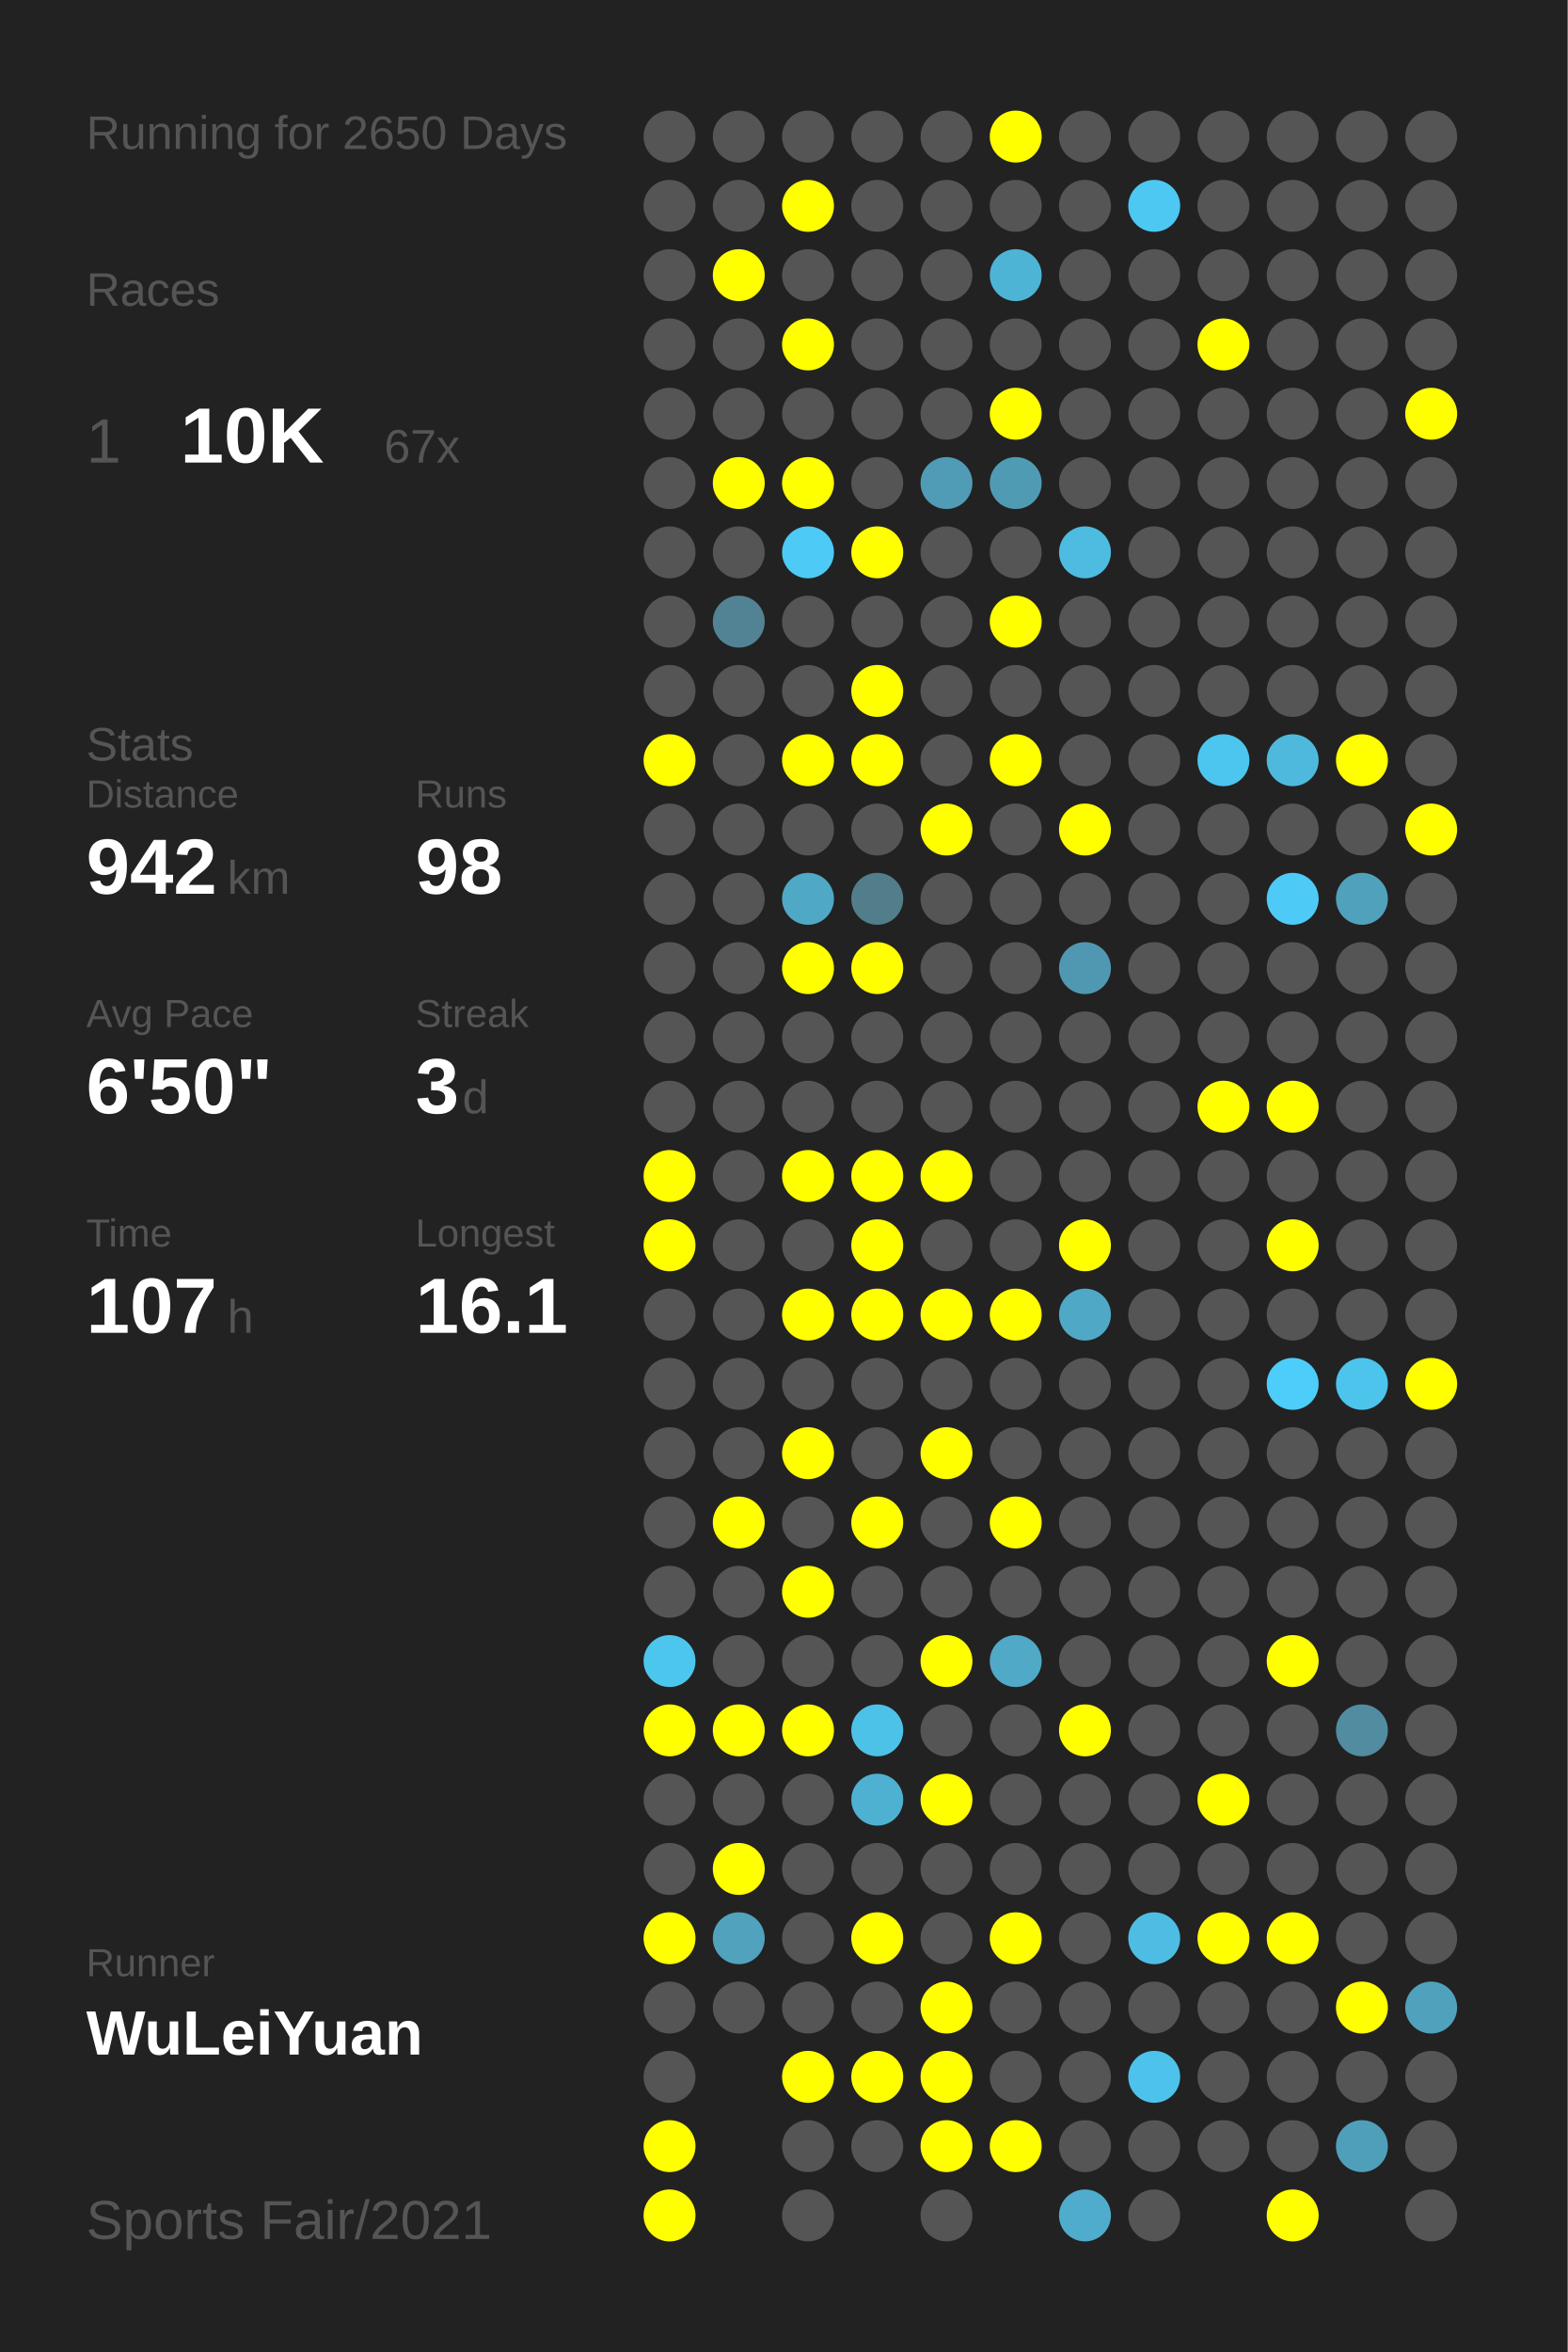
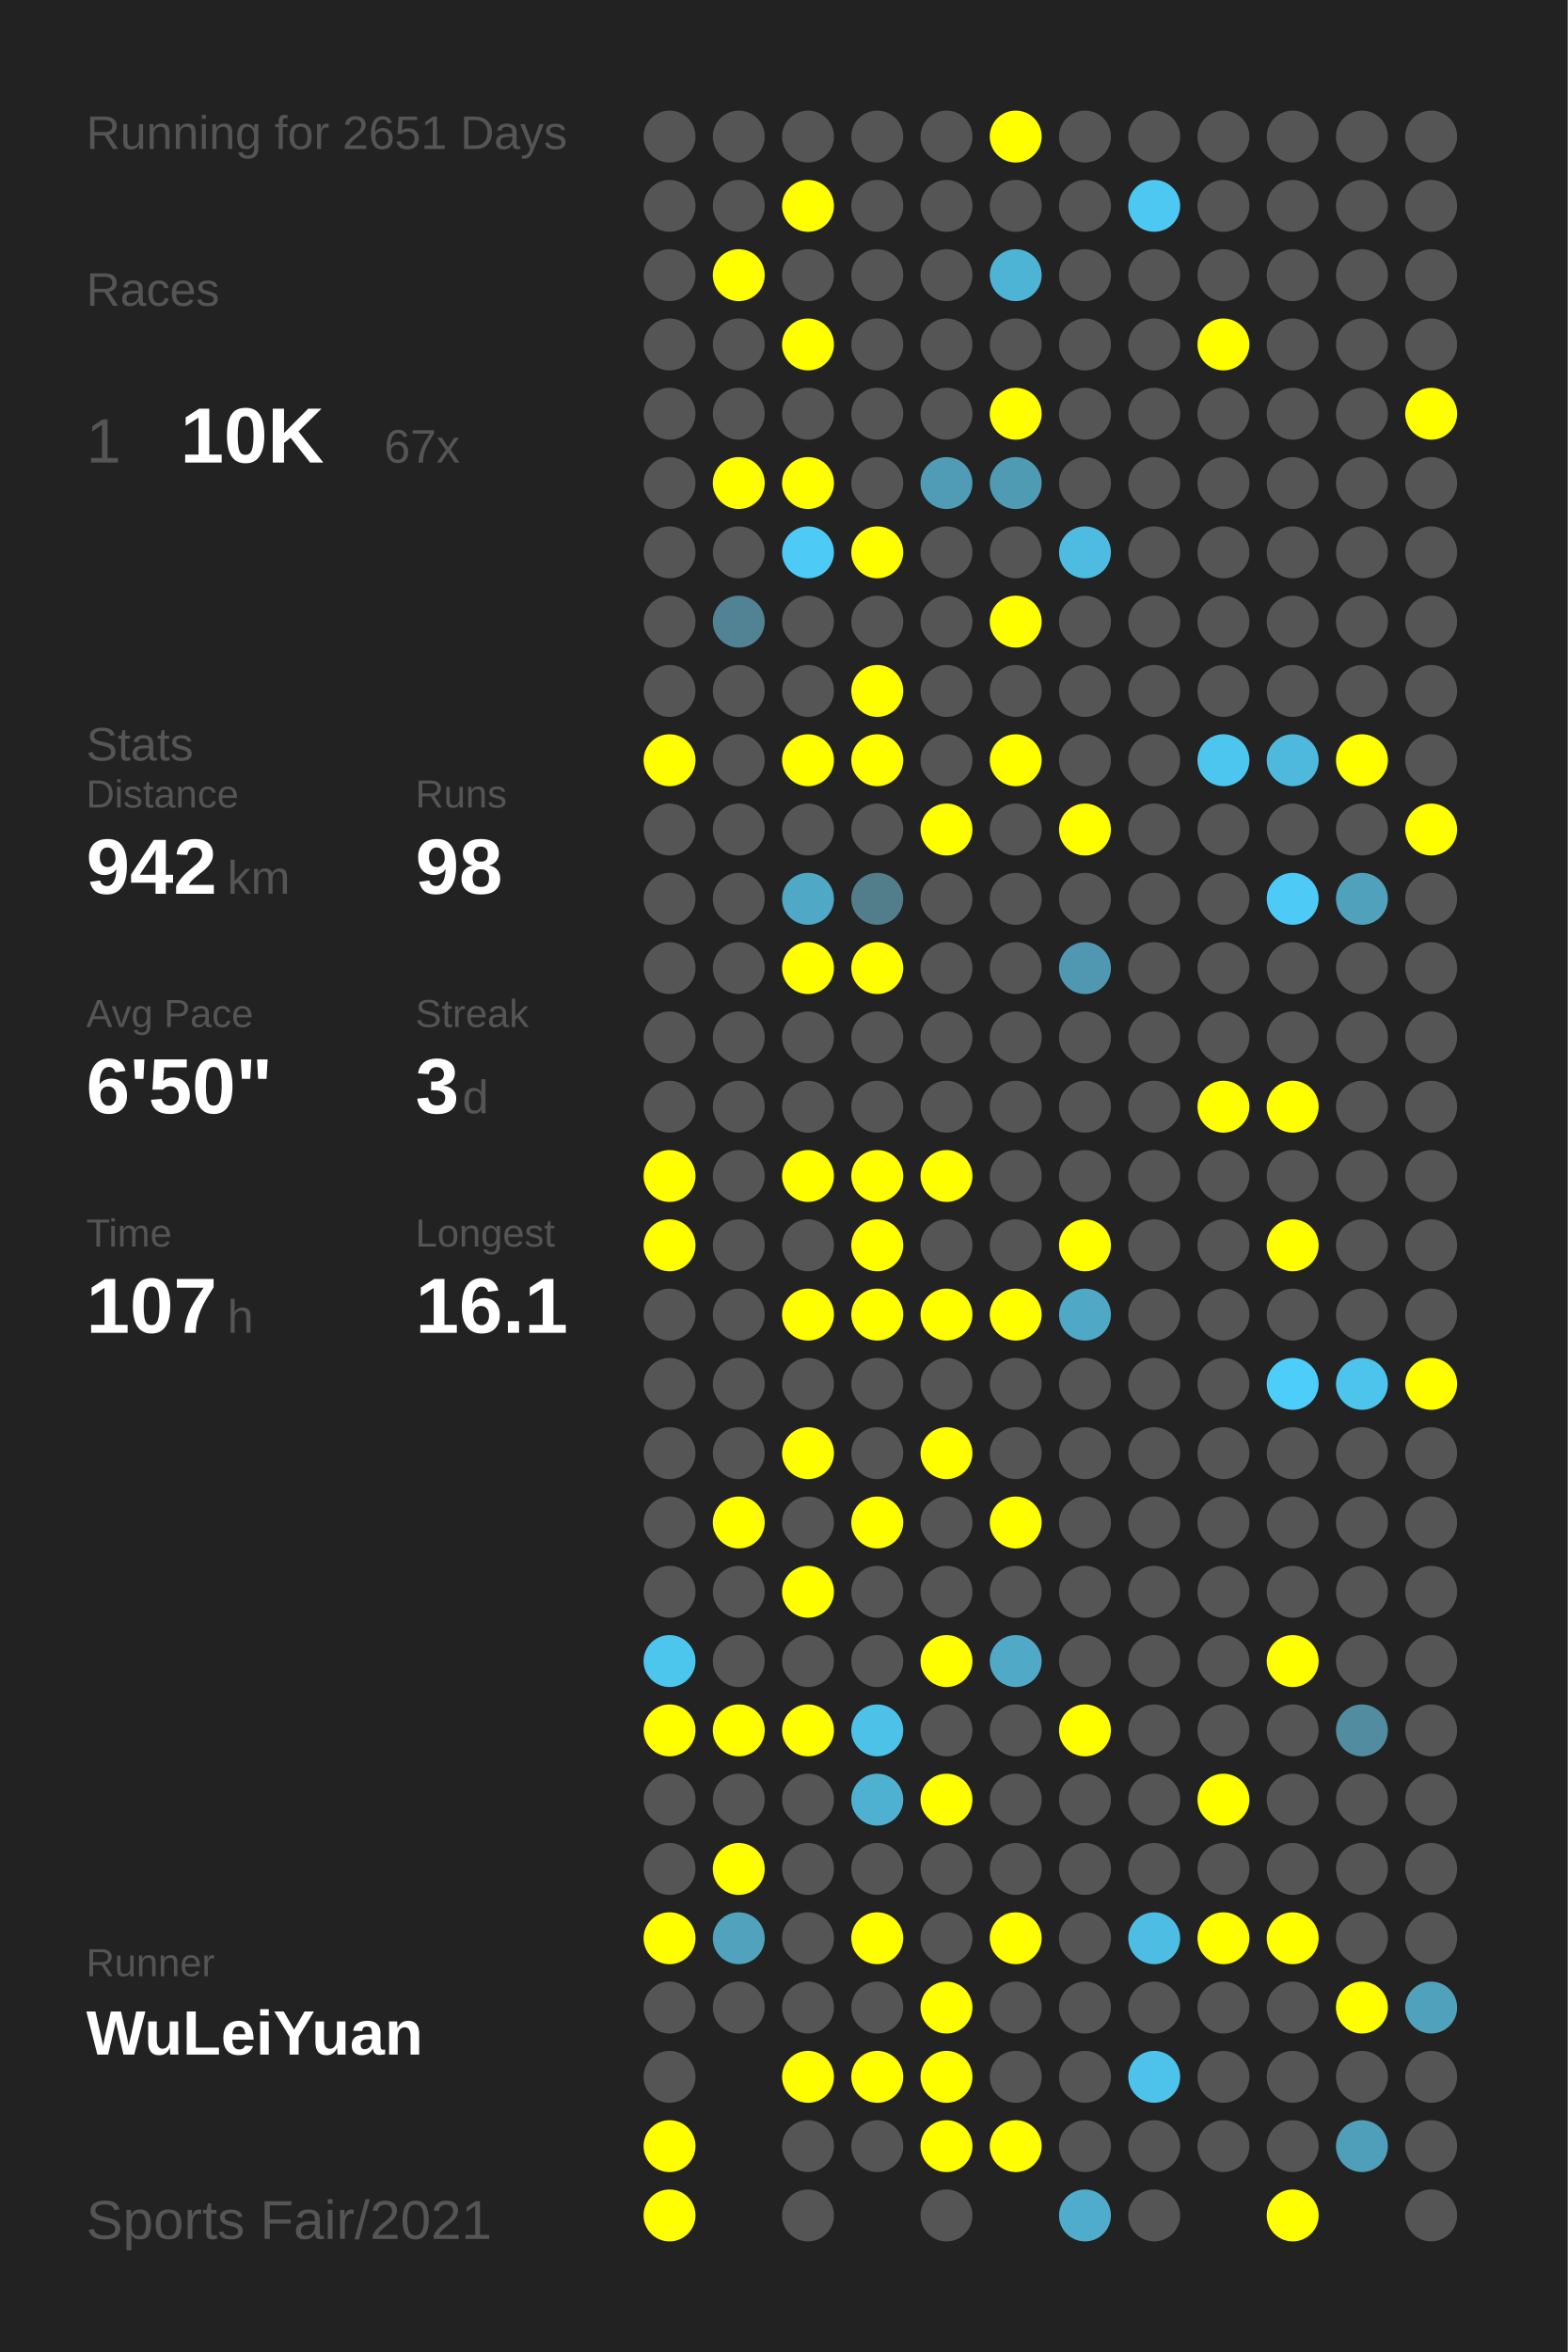
<svg xmlns="http://www.w3.org/2000/svg" baseProfile="full" height="300mm" version="1.1" viewBox="0,0,200,300" width="200mm">
  <defs />
  <rect fill="#222222" height="300" width="200" x="0" y="0" />
-   <text fill="#555555" style="font-size:6px; font-family:Arial;" x="11" y="19">Running for 2650 Days</text>
+   <text fill="#555555" style="font-size:6px; font-family:Arial;" x="11" y="19">Running for 2651 Days</text>
  <text fill="#555555" style="font-size:6px; font-family:Arial;" x="11" y="39">Races</text>
  <text fill="#555555" style="font-size:8px; font-family:Arial;" x="11" y="59">1</text>
  <text fill="#FFFFFF" style="font-size:10px; font-family:Arial; font-weight:bold;" x="23" y="59">10K</text>
  <text fill="#555555" style="font-size:6px; font-family:Arial;" x="49" y="59">67x</text>
  <text fill="#555555" style="font-size:6px; font-family:Arial;" x="11" y="97">Stats</text>
  <text fill="#555555" style="font-size:5px; font-family:Arial;" x="11" y="103">Distance</text>
  <text fill="#FFFFFF" style="font-size:10px; font-family:Arial; font-weight:bold;" x="11" y="114">942</text>
  <text fill="#555555" style="font-size:6px; font-family:Arial;" x="29" y="114">km</text>
  <text fill="#555555" style="font-size:5px; font-family:Arial;" x="53" y="103">Runs</text>
  <text fill="#FFFFFF" style="font-size:10px; font-family:Arial; font-weight:bold;" x="53" y="114">98</text>
  <text fill="#555555" style="font-size:5px; font-family:Arial;" x="11" y="131">Avg Pace</text>
  <text fill="#FFFFFF" style="font-size:10px; font-family:Arial; font-weight:bold;" x="11" y="142">6'50"</text>
  <text fill="#555555" style="font-size:5px; font-family:Arial;" x="53" y="131">Streak</text>
  <text fill="#FFFFFF" style="font-size:10px; font-family:Arial; font-weight:bold;" x="53" y="142">3</text>
  <text fill="#555555" style="font-size:6px; font-family:Arial;" x="59" y="142">d</text>
  <text fill="#555555" style="font-size:5px; font-family:Arial;" x="11" y="159">Time</text>
  <text fill="#FFFFFF" style="font-size:10px; font-family:Arial; font-weight:bold;" x="11" y="170">107</text>
  <text fill="#555555" style="font-size:6px; font-family:Arial;" x="29" y="170">h</text>
  <text fill="#555555" style="font-size:5px; font-family:Arial;" x="53" y="159">Longest</text>
  <text fill="#FFFFFF" style="font-size:10px; font-family:Arial; font-weight:bold;" x="53" y="170">16.1</text>
  <text fill="#555555" style="font-size:5px; font-family:Arial;" x="11" y="252.065">Runner</text>
  <text fill="#FFFFFF" style="font-size:8px; font-family:Arial; font-weight:bold;" x="11" y="262.065">WuLeiYuan</text>
  <text fill="#555555" style="font-size:7px; font-family:Arial;" x="11" y="285.581">Sports Fair/2021</text>
  <circle cx="85.417" cy="17.419" fill="#555555" r="3.312" />
  <circle cx="85.417" cy="26.258" fill="#555555" r="3.312" />
  <circle cx="85.417" cy="35.097" fill="#555555" r="3.312" />
  <circle cx="85.417" cy="43.935" fill="#555555" r="3.312" />
  <circle cx="85.417" cy="52.774" fill="#555555" r="3.312" />
  <circle cx="85.417" cy="61.613" fill="#555555" r="3.312" />
  <circle cx="85.417" cy="70.452" fill="#555555" r="3.312" />
  <circle cx="85.417" cy="79.29" fill="#555555" r="3.312" />
  <circle cx="85.417" cy="88.129" fill="#555555" r="3.312" />
  <circle cx="85.417" cy="96.968" fill="#FFFF00" r="3.312" />
  <circle cx="85.417" cy="105.806" fill="#555555" r="3.312" />
  <circle cx="85.417" cy="114.645" fill="#555555" r="3.312" />
  <circle cx="85.417" cy="123.484" fill="#555555" r="3.312" />
  <circle cx="85.417" cy="132.323" fill="#555555" r="3.312" />
  <circle cx="85.417" cy="141.161" fill="#555555" r="3.312" />
  <circle cx="85.417" cy="150" fill="#FFFF00" r="3.312" />
  <circle cx="85.417" cy="158.839" fill="#FFFF00" r="3.312" />
  <circle cx="85.417" cy="167.677" fill="#555555" r="3.312" />
  <circle cx="85.417" cy="176.516" fill="#555555" r="3.312" />
  <circle cx="85.417" cy="185.355" fill="#555555" r="3.312" />
  <circle cx="85.417" cy="194.194" fill="#555555" r="3.312" />
  <circle cx="85.417" cy="203.032" fill="#555555" r="3.312" />
  <circle cx="85.417" cy="211.871" fill="#4dc6ee" r="3.312" />
  <circle cx="85.417" cy="220.71" fill="#FFFF00" r="3.312" />
  <circle cx="85.417" cy="229.548" fill="#555555" r="3.312" />
  <circle cx="85.417" cy="238.387" fill="#555555" r="3.312" />
  <circle cx="85.417" cy="247.226" fill="#FFFF00" r="3.312" />
  <circle cx="85.417" cy="256.065" fill="#555555" r="3.312" />
  <circle cx="85.417" cy="264.903" fill="#555555" r="3.312" />
  <circle cx="85.417" cy="273.742" fill="#FFFF00" r="3.312" />
  <circle cx="85.417" cy="282.581" fill="#FFFF00" r="3.312" />
  <circle cx="94.25" cy="17.419" fill="#555555" r="3.312" />
  <circle cx="94.25" cy="26.258" fill="#555555" r="3.312" />
  <circle cx="94.25" cy="35.097" fill="#FFFF00" r="3.312" />
  <circle cx="94.25" cy="43.935" fill="#555555" r="3.312" />
  <circle cx="94.25" cy="52.774" fill="#555555" r="3.312" />
  <circle cx="94.25" cy="61.613" fill="#FFFF00" r="3.312" />
  <circle cx="94.25" cy="70.452" fill="#555555" r="3.312" />
  <circle cx="94.25" cy="79.29" fill="#528394" r="3.312" />
  <circle cx="94.25" cy="88.129" fill="#555555" r="3.312" />
  <circle cx="94.25" cy="96.968" fill="#555555" r="3.312" />
  <circle cx="94.25" cy="105.806" fill="#555555" r="3.312" />
  <circle cx="94.25" cy="114.645" fill="#555555" r="3.312" />
  <circle cx="94.25" cy="123.484" fill="#555555" r="3.312" />
  <circle cx="94.25" cy="132.323" fill="#555555" r="3.312" />
  <circle cx="94.25" cy="141.161" fill="#555555" r="3.312" />
  <circle cx="94.25" cy="150" fill="#555555" r="3.312" />
  <circle cx="94.25" cy="158.839" fill="#555555" r="3.312" />
  <circle cx="94.25" cy="167.677" fill="#555555" r="3.312" />
  <circle cx="94.25" cy="176.516" fill="#555555" r="3.312" />
  <circle cx="94.25" cy="185.355" fill="#555555" r="3.312" />
  <circle cx="94.25" cy="194.194" fill="#FFFF00" r="3.312" />
  <circle cx="94.25" cy="203.032" fill="#555555" r="3.312" />
  <circle cx="94.25" cy="211.871" fill="#555555" r="3.312" />
  <circle cx="94.25" cy="220.71" fill="#FFFF00" r="3.312" />
  <circle cx="94.25" cy="229.548" fill="#555555" r="3.312" />
  <circle cx="94.25" cy="238.387" fill="#FFFF00" r="3.312" />
  <circle cx="94.25" cy="247.226" fill="#50a2bd" r="3.312" />
  <circle cx="94.25" cy="256.065" fill="#555555" r="3.312" />
  <circle cx="103.083" cy="17.419" fill="#555555" r="3.312" />
  <circle cx="103.083" cy="26.258" fill="#FFFF00" r="3.312" />
  <circle cx="103.083" cy="35.097" fill="#555555" r="3.312" />
  <circle cx="103.083" cy="43.935" fill="#FFFF00" r="3.312" />
  <circle cx="103.083" cy="52.774" fill="#555555" r="3.312" />
  <circle cx="103.083" cy="61.613" fill="#FFFF00" r="3.312" />
  <circle cx="103.083" cy="70.452" fill="#4dcaf5" r="3.312" />
  <circle cx="103.083" cy="79.29" fill="#555555" r="3.312" />
  <circle cx="103.083" cy="88.129" fill="#555555" r="3.312" />
  <circle cx="103.083" cy="96.968" fill="#FFFF00" r="3.312" />
  <circle cx="103.083" cy="105.806" fill="#555555" r="3.312" />
  <circle cx="103.083" cy="114.645" fill="#4fa8c6" r="3.312" />
  <circle cx="103.083" cy="123.484" fill="#FFFF00" r="3.312" />
  <circle cx="103.083" cy="132.323" fill="#555555" r="3.312" />
  <circle cx="103.083" cy="141.161" fill="#555555" r="3.312" />
  <circle cx="103.083" cy="150" fill="#FFFF00" r="3.312" />
  <circle cx="103.083" cy="158.839" fill="#555555" r="3.312" />
  <circle cx="103.083" cy="167.677" fill="#FFFF00" r="3.312" />
  <circle cx="103.083" cy="176.516" fill="#555555" r="3.312" />
  <circle cx="103.083" cy="185.355" fill="#FFFF00" r="3.312" />
  <circle cx="103.083" cy="194.194" fill="#555555" r="3.312" />
  <circle cx="103.083" cy="203.032" fill="#FFFF00" r="3.312" />
  <circle cx="103.083" cy="211.871" fill="#555555" r="3.312" />
  <circle cx="103.083" cy="220.71" fill="#FFFF00" r="3.312" />
  <circle cx="103.083" cy="229.548" fill="#555555" r="3.312" />
  <circle cx="103.083" cy="238.387" fill="#555555" r="3.312" />
  <circle cx="103.083" cy="247.226" fill="#555555" r="3.312" />
  <circle cx="103.083" cy="256.065" fill="#555555" r="3.312" />
  <circle cx="103.083" cy="264.903" fill="#FFFF00" r="3.312" />
  <circle cx="103.083" cy="273.742" fill="#555555" r="3.312" />
  <circle cx="103.083" cy="282.581" fill="#555555" r="3.312" />
  <circle cx="111.917" cy="17.419" fill="#555555" r="3.312" />
  <circle cx="111.917" cy="26.258" fill="#555555" r="3.312" />
  <circle cx="111.917" cy="35.097" fill="#555555" r="3.312" />
  <circle cx="111.917" cy="43.935" fill="#555555" r="3.312" />
  <circle cx="111.917" cy="52.774" fill="#555555" r="3.312" />
  <circle cx="111.917" cy="61.613" fill="#555555" r="3.312" />
  <circle cx="111.917" cy="70.452" fill="#FFFF00" r="3.312" />
  <circle cx="111.917" cy="79.29" fill="#555555" r="3.312" />
  <circle cx="111.917" cy="88.129" fill="#FFFF00" r="3.312" />
  <circle cx="111.917" cy="96.968" fill="#FFFF00" r="3.312" />
  <circle cx="111.917" cy="105.806" fill="#555555" r="3.312" />
  <circle cx="111.917" cy="114.645" fill="#527d8b" r="3.312" />
  <circle cx="111.917" cy="123.484" fill="#FFFF00" r="3.312" />
  <circle cx="111.917" cy="132.323" fill="#555555" r="3.312" />
  <circle cx="111.917" cy="141.161" fill="#555555" r="3.312" />
  <circle cx="111.917" cy="150" fill="#FFFF00" r="3.312" />
  <circle cx="111.917" cy="158.839" fill="#FFFF00" r="3.312" />
  <circle cx="111.917" cy="167.677" fill="#FFFF00" r="3.312" />
  <circle cx="111.917" cy="176.516" fill="#555555" r="3.312" />
  <circle cx="111.917" cy="185.355" fill="#555555" r="3.312" />
  <circle cx="111.917" cy="194.194" fill="#FFFF00" r="3.312" />
  <circle cx="111.917" cy="203.032" fill="#555555" r="3.312" />
  <circle cx="111.917" cy="211.871" fill="#555555" r="3.312" />
  <circle cx="111.917" cy="220.71" fill="#4dc2e9" r="3.312" />
  <circle cx="111.917" cy="229.548" fill="#4fb1d2" r="3.312" />
  <circle cx="111.917" cy="238.387" fill="#555555" r="3.312" />
  <circle cx="111.917" cy="247.226" fill="#FFFF00" r="3.312" />
  <circle cx="111.917" cy="256.065" fill="#555555" r="3.312" />
  <circle cx="111.917" cy="264.903" fill="#FFFF00" r="3.312" />
  <circle cx="111.917" cy="273.742" fill="#555555" r="3.312" />
  <circle cx="120.75" cy="17.419" fill="#555555" r="3.312" />
  <circle cx="120.75" cy="26.258" fill="#555555" r="3.312" />
  <circle cx="120.75" cy="35.097" fill="#555555" r="3.312" />
  <circle cx="120.75" cy="43.935" fill="#555555" r="3.312" />
  <circle cx="120.75" cy="52.774" fill="#555555" r="3.312" />
  <circle cx="120.75" cy="61.613" fill="#509bb5" r="3.312" />
  <circle cx="120.75" cy="70.452" fill="#555555" r="3.312" />
  <circle cx="120.75" cy="79.29" fill="#555555" r="3.312" />
  <circle cx="120.75" cy="88.129" fill="#555555" r="3.312" />
  <circle cx="120.75" cy="96.968" fill="#555555" r="3.312" />
  <circle cx="120.75" cy="105.806" fill="#FFFF00" r="3.312" />
  <circle cx="120.75" cy="114.645" fill="#555555" r="3.312" />
  <circle cx="120.75" cy="123.484" fill="#555555" r="3.312" />
  <circle cx="120.75" cy="132.323" fill="#555555" r="3.312" />
  <circle cx="120.75" cy="141.161" fill="#555555" r="3.312" />
  <circle cx="120.75" cy="150" fill="#FFFF00" r="3.312" />
  <circle cx="120.75" cy="158.839" fill="#555555" r="3.312" />
  <circle cx="120.75" cy="167.677" fill="#FFFF00" r="3.312" />
  <circle cx="120.75" cy="176.516" fill="#555555" r="3.312" />
  <circle cx="120.75" cy="185.355" fill="#FFFF00" r="3.312" />
  <circle cx="120.75" cy="194.194" fill="#555555" r="3.312" />
  <circle cx="120.75" cy="203.032" fill="#555555" r="3.312" />
  <circle cx="120.75" cy="211.871" fill="#FFFF00" r="3.312" />
  <circle cx="120.75" cy="220.71" fill="#555555" r="3.312" />
  <circle cx="120.75" cy="229.548" fill="#FFFF00" r="3.312" />
  <circle cx="120.75" cy="238.387" fill="#555555" r="3.312" />
  <circle cx="120.75" cy="247.226" fill="#555555" r="3.312" />
  <circle cx="120.75" cy="256.065" fill="#FFFF00" r="3.312" />
  <circle cx="120.75" cy="264.903" fill="#FFFF00" r="3.312" />
  <circle cx="120.75" cy="273.742" fill="#FFFF00" r="3.312" />
  <circle cx="120.75" cy="282.581" fill="#555555" r="3.312" />
  <circle cx="129.583" cy="17.419" fill="#FFFF00" r="3.312" />
  <circle cx="129.583" cy="26.258" fill="#555555" r="3.312" />
  <circle cx="129.583" cy="35.097" fill="#4eb4d6" r="3.312" />
  <circle cx="129.583" cy="43.935" fill="#555555" r="3.312" />
  <circle cx="129.583" cy="52.774" fill="#FFFF00" r="3.312" />
  <circle cx="129.583" cy="61.613" fill="#509bb4" r="3.312" />
  <circle cx="129.583" cy="70.452" fill="#555555" r="3.312" />
  <circle cx="129.583" cy="79.29" fill="#FFFF00" r="3.312" />
  <circle cx="129.583" cy="88.129" fill="#555555" r="3.312" />
  <circle cx="129.583" cy="96.968" fill="#FFFF00" r="3.312" />
  <circle cx="129.583" cy="105.806" fill="#555555" r="3.312" />
  <circle cx="129.583" cy="114.645" fill="#555555" r="3.312" />
  <circle cx="129.583" cy="123.484" fill="#555555" r="3.312" />
  <circle cx="129.583" cy="132.323" fill="#555555" r="3.312" />
  <circle cx="129.583" cy="141.161" fill="#555555" r="3.312" />
  <circle cx="129.583" cy="150" fill="#555555" r="3.312" />
  <circle cx="129.583" cy="158.839" fill="#555555" r="3.312" />
  <circle cx="129.583" cy="167.677" fill="#FFFF00" r="3.312" />
  <circle cx="129.583" cy="176.516" fill="#555555" r="3.312" />
  <circle cx="129.583" cy="185.355" fill="#555555" r="3.312" />
  <circle cx="129.583" cy="194.194" fill="#FFFF00" r="3.312" />
  <circle cx="129.583" cy="203.032" fill="#555555" r="3.312" />
  <circle cx="129.583" cy="211.871" fill="#4fa9c7" r="3.312" />
  <circle cx="129.583" cy="220.71" fill="#555555" r="3.312" />
  <circle cx="129.583" cy="229.548" fill="#555555" r="3.312" />
  <circle cx="129.583" cy="238.387" fill="#555555" r="3.312" />
  <circle cx="129.583" cy="247.226" fill="#FFFF00" r="3.312" />
  <circle cx="129.583" cy="256.065" fill="#555555" r="3.312" />
  <circle cx="129.583" cy="264.903" fill="#555555" r="3.312" />
  <circle cx="129.583" cy="273.742" fill="#FFFF00" r="3.312" />
  <circle cx="138.417" cy="17.419" fill="#555555" r="3.312" />
  <circle cx="138.417" cy="26.258" fill="#555555" r="3.312" />
  <circle cx="138.417" cy="35.097" fill="#555555" r="3.312" />
  <circle cx="138.417" cy="43.935" fill="#555555" r="3.312" />
  <circle cx="138.417" cy="52.774" fill="#555555" r="3.312" />
  <circle cx="138.417" cy="61.613" fill="#555555" r="3.312" />
  <circle cx="138.417" cy="70.452" fill="#4ebbe0" r="3.312" />
  <circle cx="138.417" cy="79.29" fill="#555555" r="3.312" />
  <circle cx="138.417" cy="88.129" fill="#555555" r="3.312" />
  <circle cx="138.417" cy="96.968" fill="#555555" r="3.312" />
  <circle cx="138.417" cy="105.806" fill="#FFFF00" r="3.312" />
  <circle cx="138.417" cy="114.645" fill="#555555" r="3.312" />
  <circle cx="138.417" cy="123.484" fill="#5098b1" r="3.312" />
  <circle cx="138.417" cy="132.323" fill="#555555" r="3.312" />
  <circle cx="138.417" cy="141.161" fill="#555555" r="3.312" />
  <circle cx="138.417" cy="150" fill="#555555" r="3.312" />
  <circle cx="138.417" cy="158.839" fill="#FFFF00" r="3.312" />
  <circle cx="138.417" cy="167.677" fill="#4fa8c6" r="3.312" />
  <circle cx="138.417" cy="176.516" fill="#555555" r="3.312" />
  <circle cx="138.417" cy="185.355" fill="#555555" r="3.312" />
  <circle cx="138.417" cy="194.194" fill="#555555" r="3.312" />
  <circle cx="138.417" cy="203.032" fill="#555555" r="3.312" />
  <circle cx="138.417" cy="211.871" fill="#555555" r="3.312" />
  <circle cx="138.417" cy="220.71" fill="#FFFF00" r="3.312" />
  <circle cx="138.417" cy="229.548" fill="#555555" r="3.312" />
  <circle cx="138.417" cy="238.387" fill="#555555" r="3.312" />
  <circle cx="138.417" cy="247.226" fill="#555555" r="3.312" />
  <circle cx="138.417" cy="256.065" fill="#555555" r="3.312" />
  <circle cx="138.417" cy="264.903" fill="#555555" r="3.312" />
  <circle cx="138.417" cy="273.742" fill="#555555" r="3.312" />
  <circle cx="138.417" cy="282.581" fill="#4faccc" r="3.312" />
  <circle cx="147.25" cy="17.419" fill="#555555" r="3.312" />
  <circle cx="147.25" cy="26.258" fill="#4dc8f2" r="3.312" />
  <circle cx="147.25" cy="35.097" fill="#555555" r="3.312" />
  <circle cx="147.25" cy="43.935" fill="#555555" r="3.312" />
  <circle cx="147.25" cy="52.774" fill="#555555" r="3.312" />
  <circle cx="147.25" cy="61.613" fill="#555555" r="3.312" />
  <circle cx="147.25" cy="70.452" fill="#555555" r="3.312" />
  <circle cx="147.25" cy="79.29" fill="#555555" r="3.312" />
  <circle cx="147.25" cy="88.129" fill="#555555" r="3.312" />
  <circle cx="147.25" cy="96.968" fill="#555555" r="3.312" />
  <circle cx="147.25" cy="105.806" fill="#555555" r="3.312" />
  <circle cx="147.25" cy="114.645" fill="#555555" r="3.312" />
  <circle cx="147.25" cy="123.484" fill="#555555" r="3.312" />
  <circle cx="147.25" cy="132.323" fill="#555555" r="3.312" />
  <circle cx="147.25" cy="141.161" fill="#555555" r="3.312" />
  <circle cx="147.25" cy="150" fill="#555555" r="3.312" />
  <circle cx="147.25" cy="158.839" fill="#555555" r="3.312" />
  <circle cx="147.25" cy="167.677" fill="#555555" r="3.312" />
  <circle cx="147.25" cy="176.516" fill="#555555" r="3.312" />
  <circle cx="147.25" cy="185.355" fill="#555555" r="3.312" />
  <circle cx="147.25" cy="194.194" fill="#555555" r="3.312" />
  <circle cx="147.25" cy="203.032" fill="#555555" r="3.312" />
  <circle cx="147.25" cy="211.871" fill="#555555" r="3.312" />
  <circle cx="147.25" cy="220.71" fill="#555555" r="3.312" />
  <circle cx="147.25" cy="229.548" fill="#555555" r="3.312" />
  <circle cx="147.25" cy="238.387" fill="#555555" r="3.312" />
  <circle cx="147.25" cy="247.226" fill="#4ebde3" r="3.312" />
  <circle cx="147.25" cy="256.065" fill="#555555" r="3.312" />
  <circle cx="147.25" cy="264.903" fill="#4dc2ea" r="3.312" />
  <circle cx="147.25" cy="273.742" fill="#555555" r="3.312" />
  <circle cx="147.25" cy="282.581" fill="#555555" r="3.312" />
  <circle cx="156.083" cy="17.419" fill="#555555" r="3.312" />
  <circle cx="156.083" cy="26.258" fill="#555555" r="3.312" />
  <circle cx="156.083" cy="35.097" fill="#555555" r="3.312" />
  <circle cx="156.083" cy="43.935" fill="#FFFF00" r="3.312" />
  <circle cx="156.083" cy="52.774" fill="#555555" r="3.312" />
  <circle cx="156.083" cy="61.613" fill="#555555" r="3.312" />
  <circle cx="156.083" cy="70.452" fill="#555555" r="3.312" />
  <circle cx="156.083" cy="79.29" fill="#555555" r="3.312" />
  <circle cx="156.083" cy="88.129" fill="#555555" r="3.312" />
  <circle cx="156.083" cy="96.968" fill="#4dc6ef" r="3.312" />
  <circle cx="156.083" cy="105.806" fill="#555555" r="3.312" />
  <circle cx="156.083" cy="114.645" fill="#555555" r="3.312" />
  <circle cx="156.083" cy="123.484" fill="#555555" r="3.312" />
  <circle cx="156.083" cy="132.323" fill="#555555" r="3.312" />
  <circle cx="156.083" cy="141.161" fill="#FFFF00" r="3.312" />
  <circle cx="156.083" cy="150" fill="#555555" r="3.312" />
  <circle cx="156.083" cy="158.839" fill="#555555" r="3.312" />
  <circle cx="156.083" cy="167.677" fill="#555555" r="3.312" />
  <circle cx="156.083" cy="176.516" fill="#555555" r="3.312" />
  <circle cx="156.083" cy="185.355" fill="#555555" r="3.312" />
  <circle cx="156.083" cy="194.194" fill="#555555" r="3.312" />
  <circle cx="156.083" cy="203.032" fill="#555555" r="3.312" />
  <circle cx="156.083" cy="211.871" fill="#555555" r="3.312" />
  <circle cx="156.083" cy="220.71" fill="#555555" r="3.312" />
  <circle cx="156.083" cy="229.548" fill="#FFFF00" r="3.312" />
  <circle cx="156.083" cy="238.387" fill="#555555" r="3.312" />
  <circle cx="156.083" cy="247.226" fill="#FFFF00" r="3.312" />
  <circle cx="156.083" cy="256.065" fill="#555555" r="3.312" />
  <circle cx="156.083" cy="264.903" fill="#555555" r="3.312" />
  <circle cx="156.083" cy="273.742" fill="#555555" r="3.312" />
  <circle cx="164.917" cy="17.419" fill="#555555" r="3.312" />
  <circle cx="164.917" cy="26.258" fill="#555555" r="3.312" />
  <circle cx="164.917" cy="35.097" fill="#555555" r="3.312" />
  <circle cx="164.917" cy="43.935" fill="#555555" r="3.312" />
  <circle cx="164.917" cy="52.774" fill="#555555" r="3.312" />
  <circle cx="164.917" cy="61.613" fill="#555555" r="3.312" />
  <circle cx="164.917" cy="70.452" fill="#555555" r="3.312" />
  <circle cx="164.917" cy="79.29" fill="#555555" r="3.312" />
  <circle cx="164.917" cy="88.129" fill="#555555" r="3.312" />
  <circle cx="164.917" cy="96.968" fill="#4eb9dd" r="3.312" />
  <circle cx="164.917" cy="105.806" fill="#555555" r="3.312" />
  <circle cx="164.917" cy="114.645" fill="#4dcbf6" r="3.312" />
  <circle cx="164.917" cy="123.484" fill="#555555" r="3.312" />
  <circle cx="164.917" cy="132.323" fill="#555555" r="3.312" />
  <circle cx="164.917" cy="141.161" fill="#FFFF00" r="3.312" />
  <circle cx="164.917" cy="150" fill="#555555" r="3.312" />
  <circle cx="164.917" cy="158.839" fill="#FFFF00" r="3.312" />
  <circle cx="164.917" cy="167.677" fill="#555555" r="3.312" />
  <circle cx="164.917" cy="176.516" fill="#4dcdf9" r="3.312" />
  <circle cx="164.917" cy="185.355" fill="#555555" r="3.312" />
  <circle cx="164.917" cy="194.194" fill="#555555" r="3.312" />
  <circle cx="164.917" cy="203.032" fill="#555555" r="3.312" />
  <circle cx="164.917" cy="211.871" fill="#FFFF00" r="3.312" />
  <circle cx="164.917" cy="220.71" fill="#555555" r="3.312" />
  <circle cx="164.917" cy="229.548" fill="#555555" r="3.312" />
  <circle cx="164.917" cy="238.387" fill="#555555" r="3.312" />
  <circle cx="164.917" cy="247.226" fill="#FFFF00" r="3.312" />
  <circle cx="164.917" cy="256.065" fill="#555555" r="3.312" />
  <circle cx="164.917" cy="264.903" fill="#555555" r="3.312" />
  <circle cx="164.917" cy="273.742" fill="#555555" r="3.312" />
  <circle cx="164.917" cy="282.581" fill="#FFFF00" r="3.312" />
  <circle cx="173.75" cy="17.419" fill="#555555" r="3.312" />
  <circle cx="173.75" cy="26.258" fill="#555555" r="3.312" />
  <circle cx="173.75" cy="35.097" fill="#555555" r="3.312" />
  <circle cx="173.75" cy="43.935" fill="#555555" r="3.312" />
  <circle cx="173.75" cy="52.774" fill="#555555" r="3.312" />
  <circle cx="173.75" cy="61.613" fill="#555555" r="3.312" />
  <circle cx="173.75" cy="70.452" fill="#555555" r="3.312" />
  <circle cx="173.75" cy="79.29" fill="#555555" r="3.312" />
  <circle cx="173.75" cy="88.129" fill="#555555" r="3.312" />
  <circle cx="173.75" cy="96.968" fill="#FFFF00" r="3.312" />
  <circle cx="173.75" cy="105.806" fill="#555555" r="3.312" />
  <circle cx="173.75" cy="114.645" fill="#50a1bc" r="3.312" />
  <circle cx="173.75" cy="123.484" fill="#555555" r="3.312" />
  <circle cx="173.75" cy="132.323" fill="#555555" r="3.312" />
  <circle cx="173.75" cy="141.161" fill="#555555" r="3.312" />
  <circle cx="173.75" cy="150" fill="#555555" r="3.312" />
  <circle cx="173.75" cy="158.839" fill="#555555" r="3.312" />
  <circle cx="173.75" cy="167.677" fill="#555555" r="3.312" />
  <circle cx="173.75" cy="176.516" fill="#4dc4ec" r="3.312" />
  <circle cx="173.75" cy="185.355" fill="#555555" r="3.312" />
  <circle cx="173.75" cy="194.194" fill="#555555" r="3.312" />
  <circle cx="173.75" cy="203.032" fill="#555555" r="3.312" />
  <circle cx="173.75" cy="211.871" fill="#555555" r="3.312" />
  <circle cx="173.75" cy="220.71" fill="#518ca0" r="3.312" />
  <circle cx="173.75" cy="229.548" fill="#555555" r="3.312" />
  <circle cx="173.75" cy="238.387" fill="#555555" r="3.312" />
  <circle cx="173.75" cy="247.226" fill="#555555" r="3.312" />
  <circle cx="173.75" cy="256.065" fill="#FFFF00" r="3.312" />
  <circle cx="173.75" cy="264.903" fill="#555555" r="3.312" />
  <circle cx="173.75" cy="273.742" fill="#509fba" r="3.312" />
  <circle cx="182.583" cy="17.419" fill="#555555" r="3.312" />
  <circle cx="182.583" cy="26.258" fill="#555555" r="3.312" />
  <circle cx="182.583" cy="35.097" fill="#555555" r="3.312" />
  <circle cx="182.583" cy="43.935" fill="#555555" r="3.312" />
  <circle cx="182.583" cy="52.774" fill="#FFFF00" r="3.312" />
  <circle cx="182.583" cy="61.613" fill="#555555" r="3.312" />
  <circle cx="182.583" cy="70.452" fill="#555555" r="3.312" />
  <circle cx="182.583" cy="79.29" fill="#555555" r="3.312" />
  <circle cx="182.583" cy="88.129" fill="#555555" r="3.312" />
  <circle cx="182.583" cy="96.968" fill="#555555" r="3.312" />
  <circle cx="182.583" cy="105.806" fill="#FFFF00" r="3.312" />
  <circle cx="182.583" cy="114.645" fill="#555555" r="3.312" />
  <circle cx="182.583" cy="123.484" fill="#555555" r="3.312" />
  <circle cx="182.583" cy="132.323" fill="#555555" r="3.312" />
  <circle cx="182.583" cy="141.161" fill="#555555" r="3.312" />
  <circle cx="182.583" cy="150" fill="#555555" r="3.312" />
  <circle cx="182.583" cy="158.839" fill="#555555" r="3.312" />
  <circle cx="182.583" cy="167.677" fill="#555555" r="3.312" />
  <circle cx="182.583" cy="176.516" fill="#FFFF00" r="3.312" />
  <circle cx="182.583" cy="185.355" fill="#555555" r="3.312" />
  <circle cx="182.583" cy="194.194" fill="#555555" r="3.312" />
  <circle cx="182.583" cy="203.032" fill="#555555" r="3.312" />
  <circle cx="182.583" cy="211.871" fill="#555555" r="3.312" />
  <circle cx="182.583" cy="220.71" fill="#555555" r="3.312" />
  <circle cx="182.583" cy="229.548" fill="#555555" r="3.312" />
  <circle cx="182.583" cy="238.387" fill="#555555" r="3.312" />
  <circle cx="182.583" cy="247.226" fill="#555555" r="3.312" />
  <circle cx="182.583" cy="256.065" fill="#50a1bc" r="3.312" />
  <circle cx="182.583" cy="264.903" fill="#555555" r="3.312" />
  <circle cx="182.583" cy="273.742" fill="#555555" r="3.312" />
  <circle cx="182.583" cy="282.581" fill="#555555" r="3.312" />
</svg>
